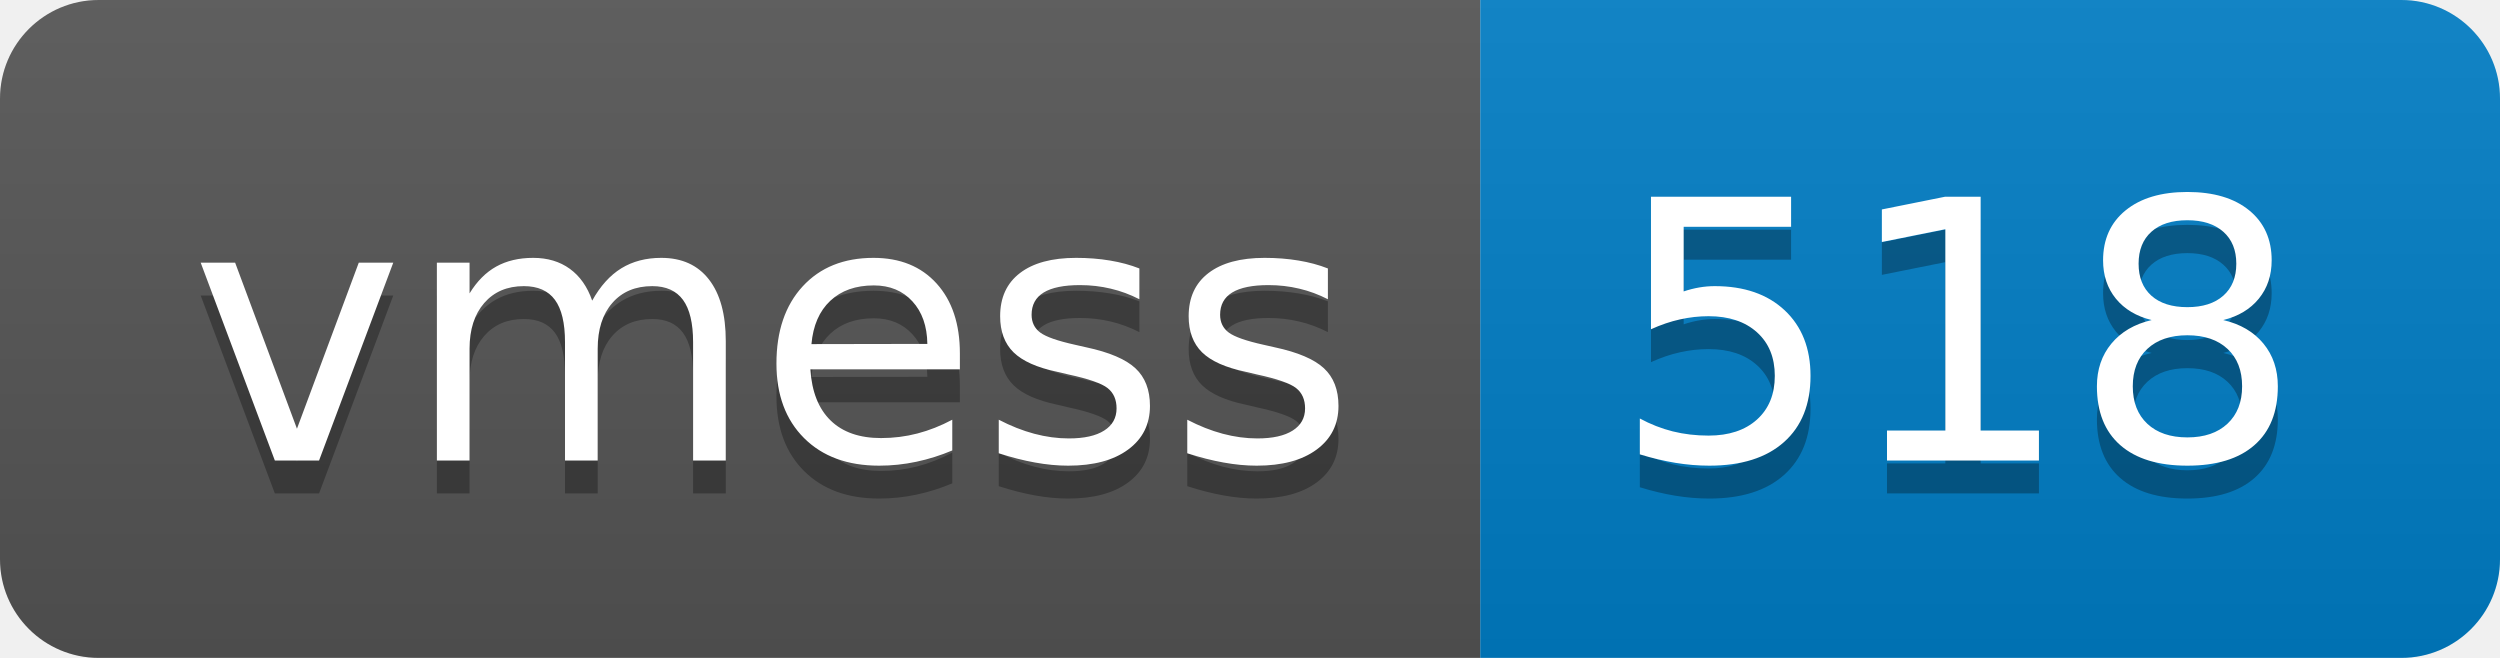
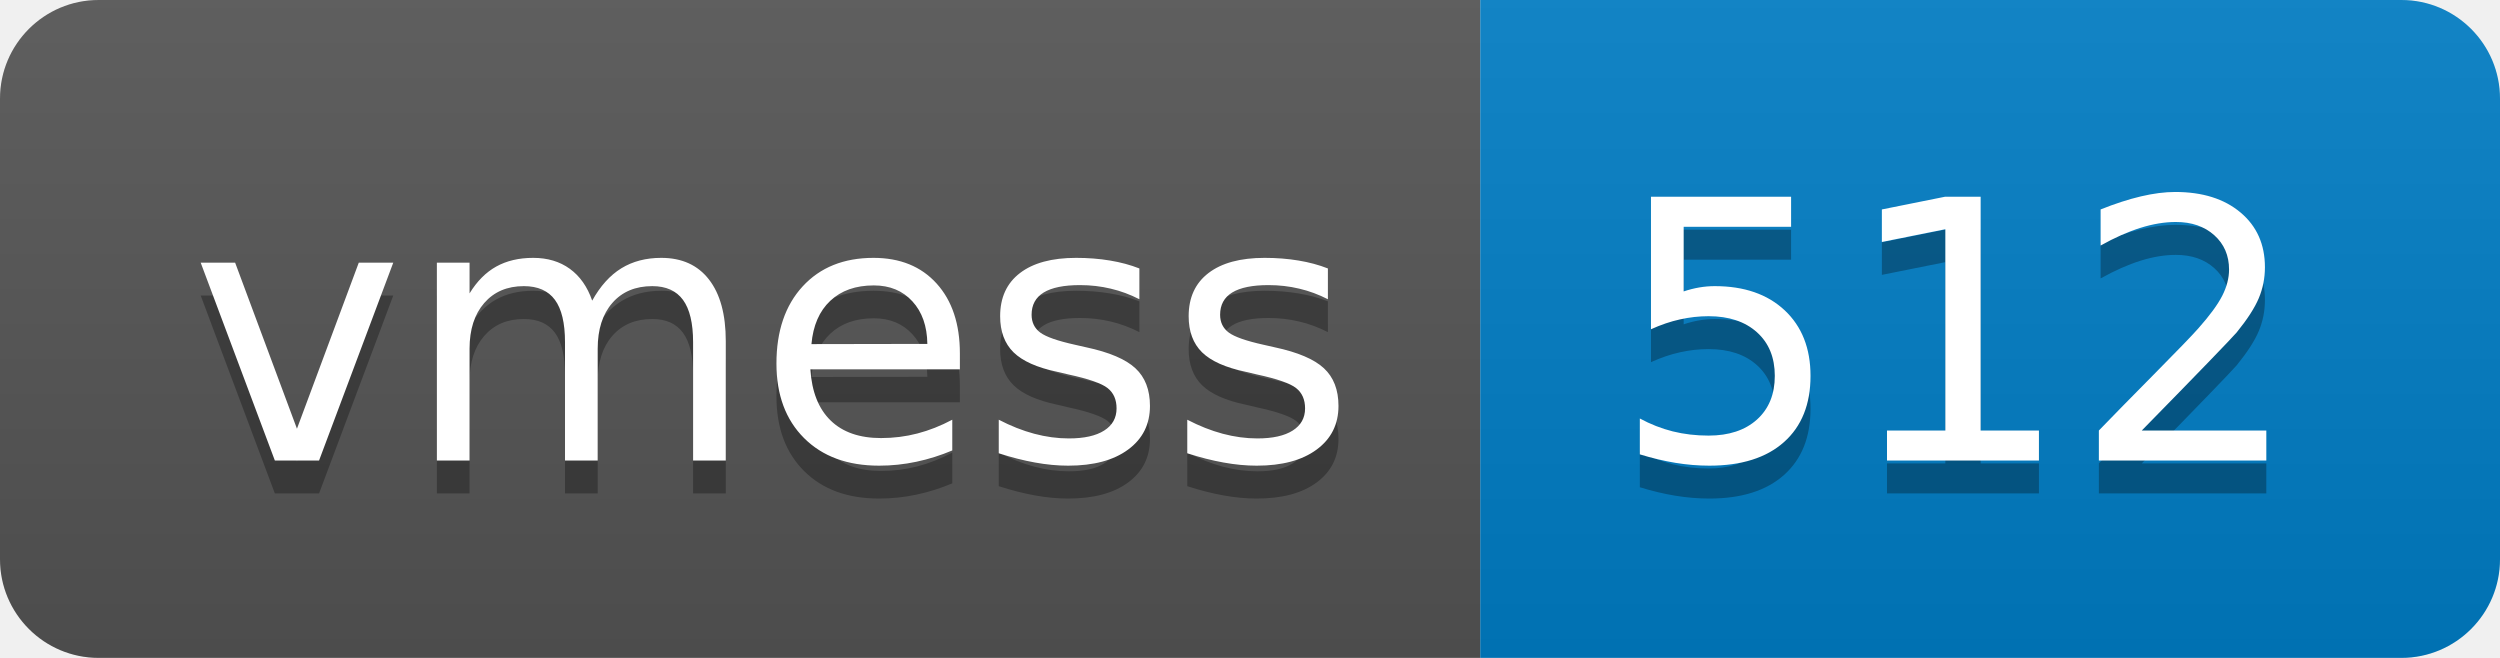
- <svg xmlns="http://www.w3.org/2000/svg" width="76" height="20" role="img" aria-label="vmess: 518">
+ <svg xmlns="http://www.w3.org/2000/svg" width="76" height="20" role="img" aria-label="vmess: 512">
  <linearGradient id="s" x2="0" y2="100%">
    <stop offset="0" stop-color="#bbb" stop-opacity=".1" />
    <stop offset="1" stop-opacity=".1" />
  </linearGradient>
  <clipPath id="r">
    <rect width="76" height="20" rx="3" fill="#fff" />
  </clipPath>
  <g clip-path="url(#r)">
    <rect width="45" height="20" fill="#555" />
    <rect x="45" width="31" height="20" fill="#007ec6" />
    <rect width="76" height="20" fill="url(#s)" />
  </g>
  <g fill="#fff" text-anchor="middle" font-family="Verdana,Geneva,DejaVu Sans,sans-serif" text-rendering="geometricPrecision" font-size="110">
    <text aria-hidden="true" x="235" y="150" fill="#010101" fill-opacity=".3" transform="scale(.1)" textLength="350">vmess</text>
    <text x="235" y="140" transform="scale(.1)" fill="#fff" textLength="350">vmess</text>
-     <text aria-hidden="true" x="595" y="150" fill="#010101" fill-opacity=".3" transform="scale(.1)" textLength="210">518</text>
-     <text x="595" y="140" transform="scale(.1)" fill="#fff" textLength="210">518</text>
+     <text aria-hidden="true" x="595" y="150" fill="#010101" fill-opacity=".3" transform="scale(.1)" textLength="210">512</text>
+     <text x="595" y="140" transform="scale(.1)" fill="#fff" textLength="210">512</text>
  </g>
</svg>
